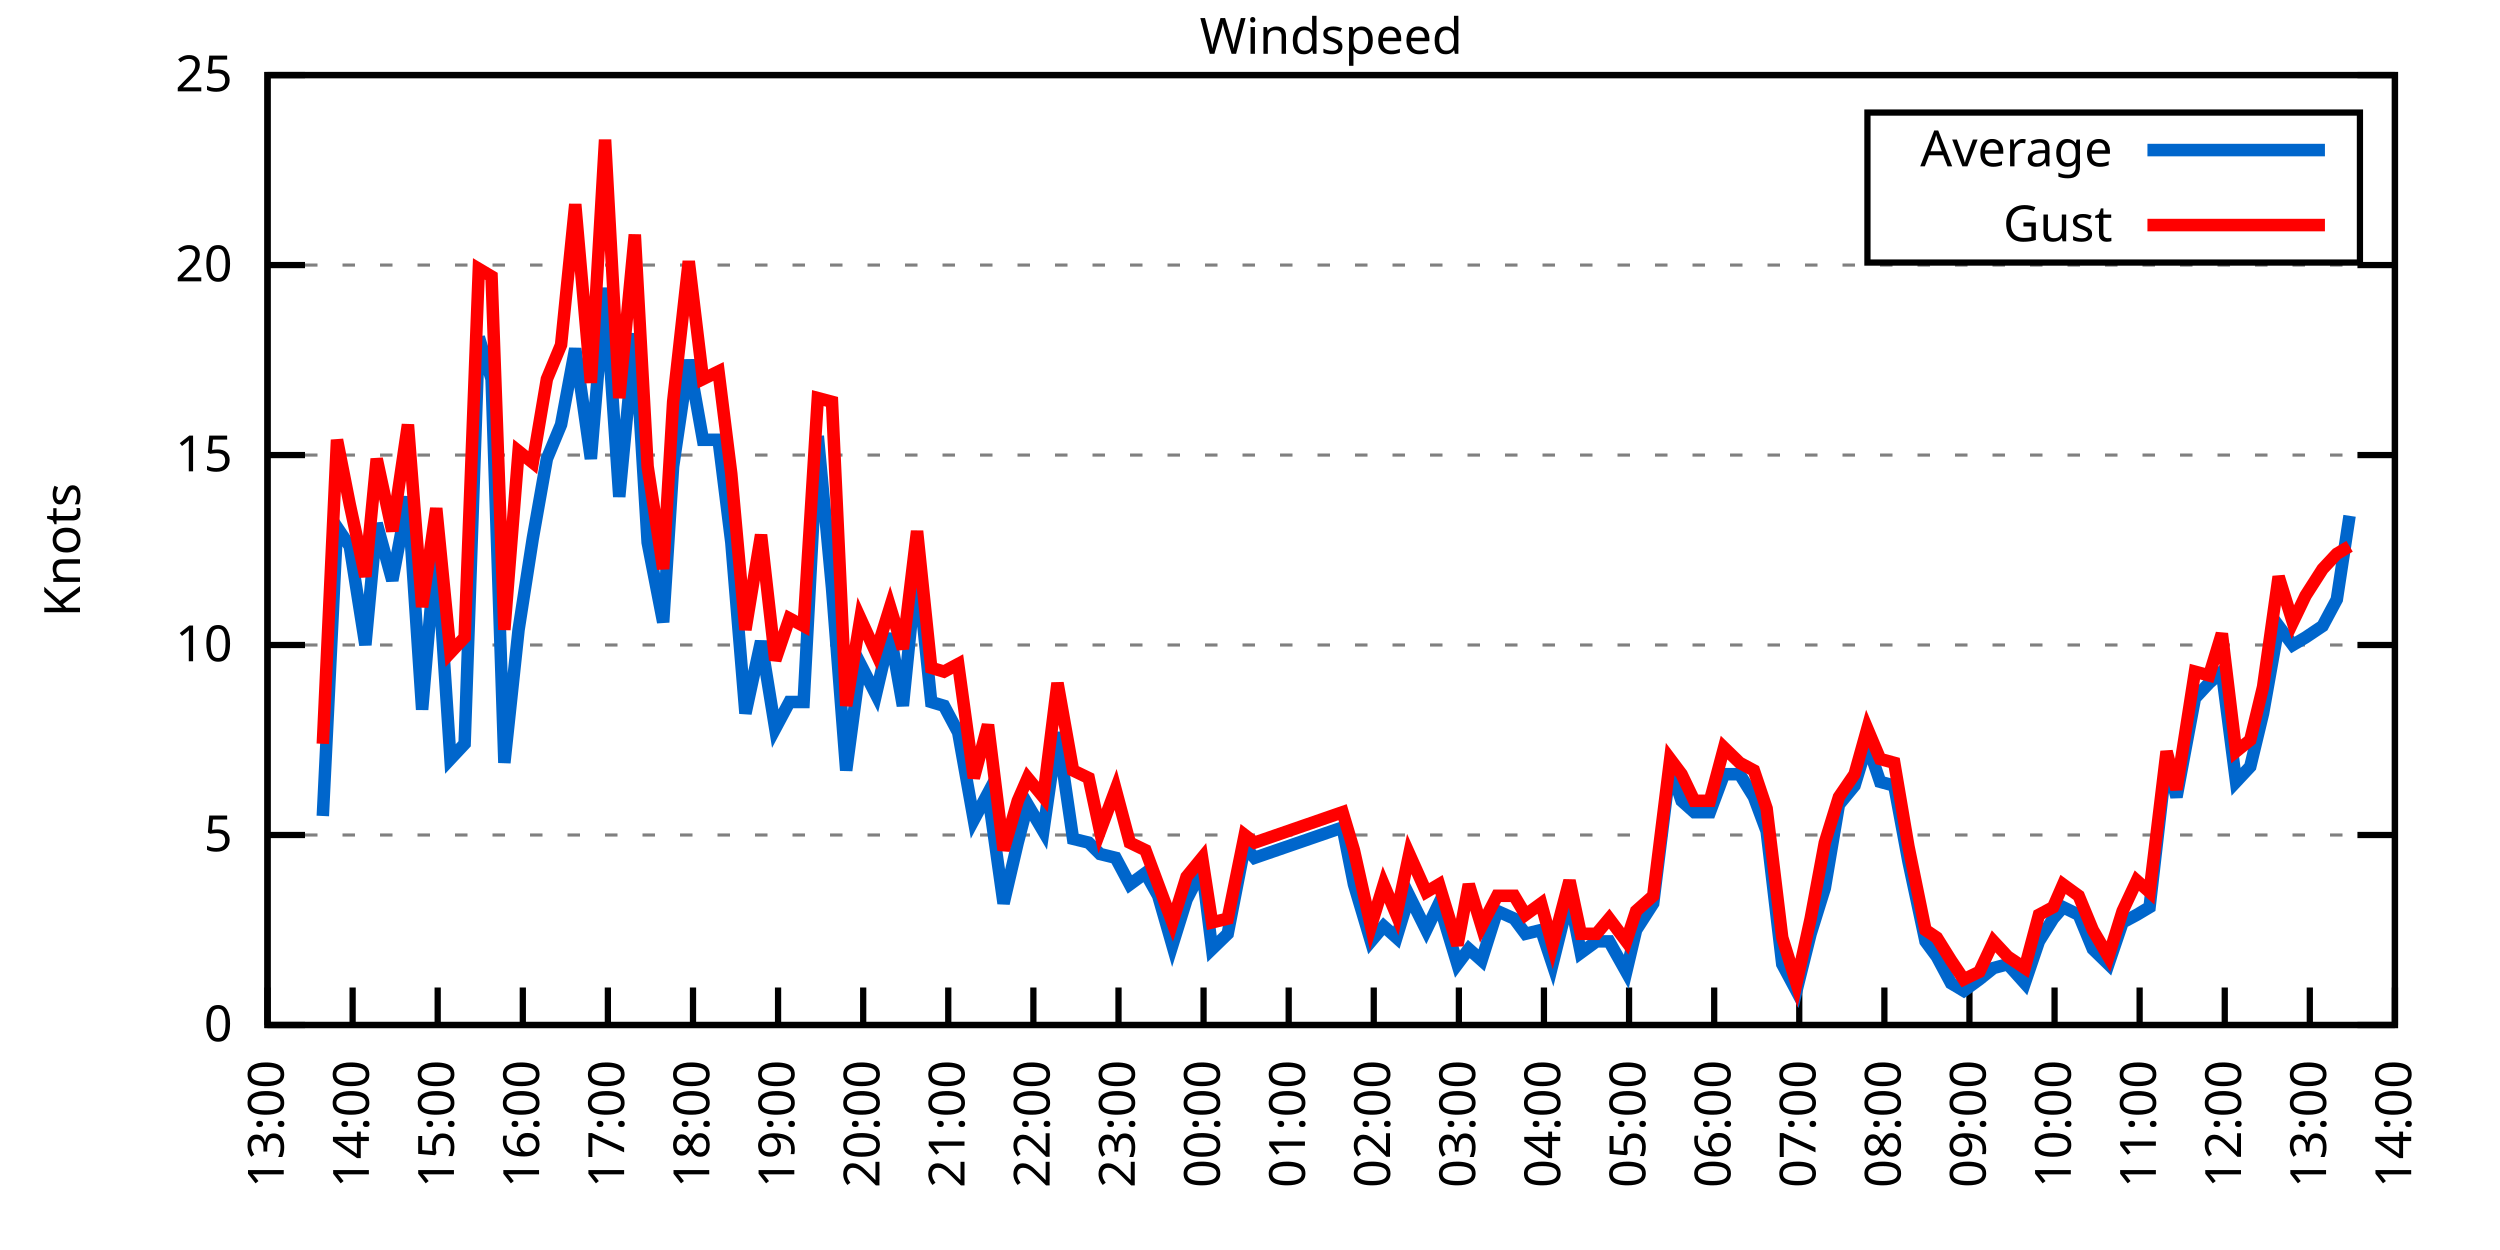
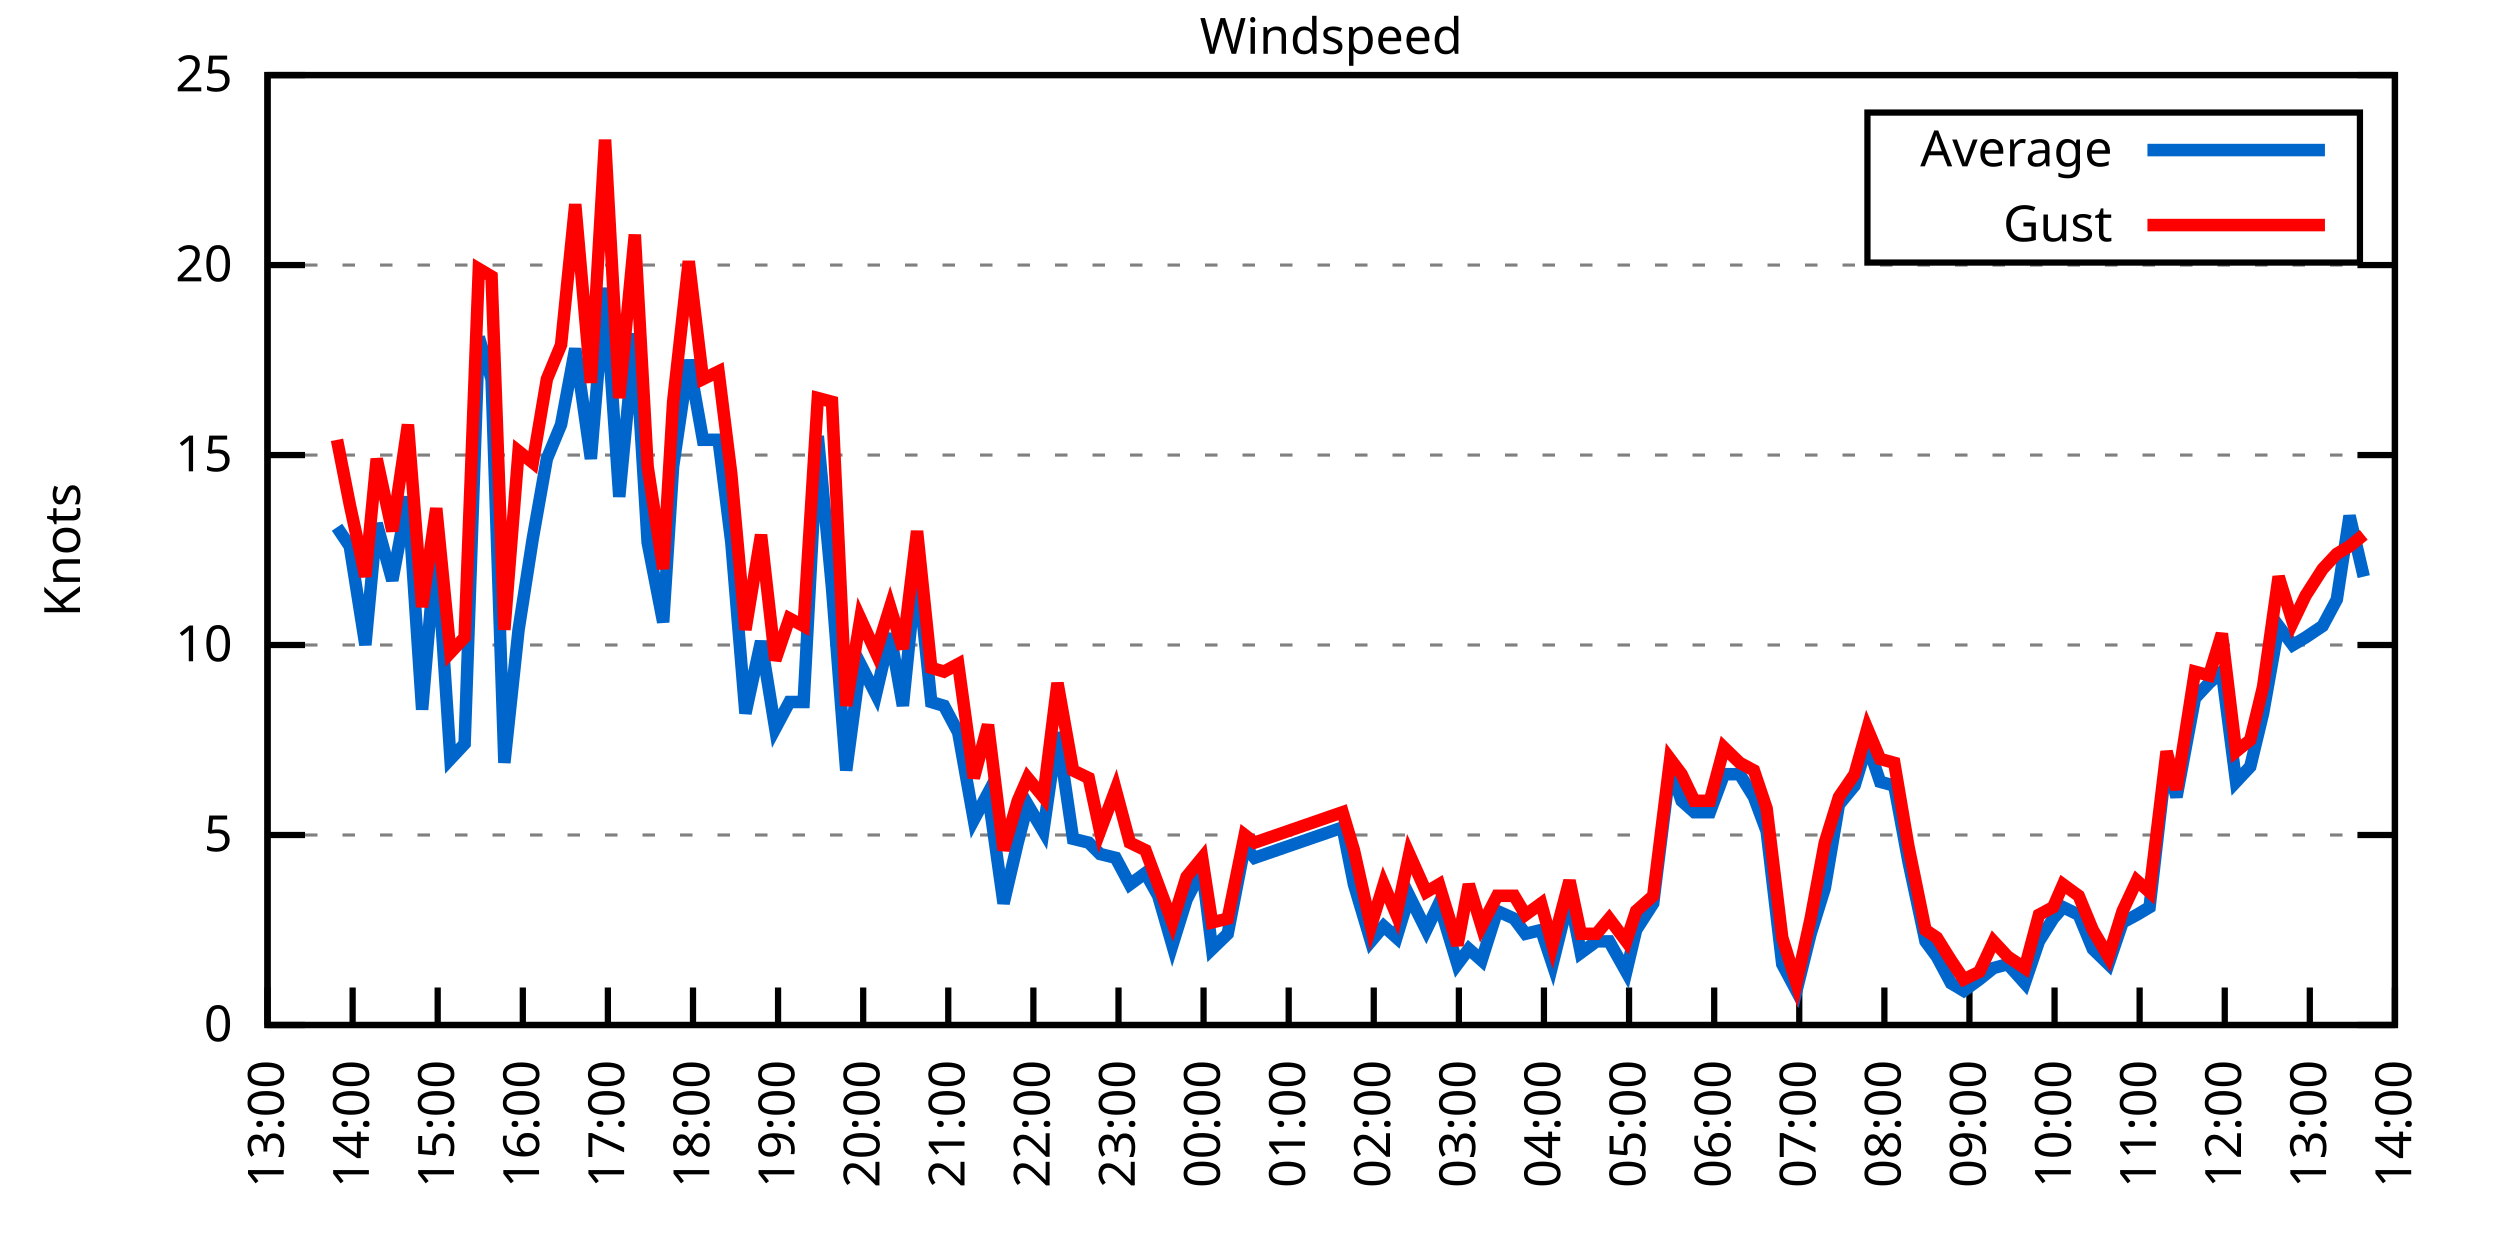
<svg xmlns="http://www.w3.org/2000/svg" xmlns:xlink="http://www.w3.org/1999/xlink" width="400" height="200" viewBox="0 0 400 200">
  <g id="gnuplot_canvas">
    <rect x="0" y="0" width="400" height="200" fill="none" />
    <defs>
      <circle id="gpDot" r="0.5" stroke-width="0.5" stroke="currentColor" />
      <path id="gpPt0" stroke-width="0.333" stroke="currentColor" d="M-1,0 h2 M0,-1 v2" />
      <path id="gpPt1" stroke-width="0.333" stroke="currentColor" d="M-1,-1 L1,1 M1,-1 L-1,1" />
      <path id="gpPt2" stroke-width="0.333" stroke="currentColor" d="M-1,0 L1,0 M0,-1 L0,1 M-1,-1 L1,1 M-1,1 L1,-1" />
      <rect id="gpPt3" stroke-width="0.333" stroke="currentColor" x="-1" y="-1" width="2" height="2" />
      <rect id="gpPt4" stroke-width="0.333" stroke="currentColor" fill="currentColor" x="-1" y="-1" width="2" height="2" />
      <circle id="gpPt5" stroke-width="0.333" stroke="currentColor" cx="0" cy="0" r="1" />
      <use xlink:href="#gpPt5" id="gpPt6" fill="currentColor" stroke="none" />
      <path id="gpPt7" stroke-width="0.333" stroke="currentColor" d="M0,-1.33 L-1.33,0.67 L1.33,0.67 z" />
      <use xlink:href="#gpPt7" id="gpPt8" fill="currentColor" stroke="none" />
      <use xlink:href="#gpPt7" id="gpPt9" stroke="currentColor" transform="rotate(180)" />
      <use xlink:href="#gpPt9" id="gpPt10" fill="currentColor" stroke="none" />
      <use xlink:href="#gpPt3" id="gpPt11" stroke="currentColor" transform="rotate(45)" />
      <use xlink:href="#gpPt11" id="gpPt12" fill="currentColor" stroke="none" />
      <path id="gpPt13" stroke-width="0.333" stroke="currentColor" d="M0,1.330 L1.265,0.411 L0.782,-1.067 L-0.782,-1.076 L-1.265,0.411 z" />
      <use xlink:href="#gpPt13" id="gpPt14" fill="currentColor" stroke="none" />
      <filter id="textbox" filterUnits="objectBoundingBox" x="0" y="0" height="1" width="1">
        <feFlood flood-color="white" flood-opacity="1" result="bgnd" />
        <feComposite in="SourceGraphic" in2="bgnd" operator="atop" />
      </filter>
      <filter id="greybox" filterUnits="objectBoundingBox" x="0" y="0" height="1" width="1">
        <feFlood flood-color="lightgrey" flood-opacity="1" result="grey" />
        <feComposite in="SourceGraphic" in2="grey" operator="atop" />
      </filter>
    </defs>
    <g fill="none" color="white" stroke="currentColor" stroke-width="1.00" stroke-linecap="butt" stroke-linejoin="miter">
</g>
    <g fill="none" color="black" stroke="currentColor" stroke-width="1.00" stroke-linecap="butt" stroke-linejoin="miter">
      <g stroke="none" shape-rendering="crispEdges">
        <polygon fill="rgb(255, 255, 255)" points="42.80,164.00 383.18,164.00 383.18,12.02 42.80,12.02 " />
      </g>
    </g>
    <g fill="none" color="black" stroke="currentColor" stroke-width="1.00" stroke-linecap="butt" stroke-linejoin="miter">
</g>
    <g fill="none" color="black" stroke="black" stroke-width="0.50" stroke-linecap="butt" stroke-linejoin="miter">
</g>
    <g fill="none" color="gray" stroke="currentColor" stroke-width="0.50" stroke-linecap="butt" stroke-linejoin="miter">
      <path stroke="gray" stroke-dasharray="2,4" class="gridline" d="M42.80,164.00 L383.19,164.00  " />
    </g>
    <g fill="none" color="gray" stroke="gray" stroke-width="1.00" stroke-linecap="butt" stroke-linejoin="miter">
</g>
    <g fill="none" color="black" stroke="currentColor" stroke-width="1.00" stroke-linecap="butt" stroke-linejoin="miter">
      <path stroke="black" d="M42.80,164.00 L48.80,164.00 M383.19,164.00 L377.19,164.00  " />
      <g transform="translate(37.20,166.60)" stroke="none" fill="black" font-family="Sans" font-size="8.00" text-anchor="end">
        <text>
          <tspan font-family="Sans"> 0</tspan>
        </text>
      </g>
    </g>
    <g fill="none" color="black" stroke="currentColor" stroke-width="1.00" stroke-linecap="butt" stroke-linejoin="miter">
</g>
    <g fill="none" color="black" stroke="black" stroke-width="0.50" stroke-linecap="butt" stroke-linejoin="miter">
</g>
    <g fill="none" color="gray" stroke="currentColor" stroke-width="0.50" stroke-linecap="butt" stroke-linejoin="miter">
      <path stroke="gray" stroke-dasharray="2,4" class="gridline" d="M42.80,133.60 L383.19,133.60  " />
    </g>
    <g fill="none" color="gray" stroke="gray" stroke-width="1.00" stroke-linecap="butt" stroke-linejoin="miter">
</g>
    <g fill="none" color="black" stroke="currentColor" stroke-width="1.00" stroke-linecap="butt" stroke-linejoin="miter">
      <path stroke="black" d="M42.80,133.60 L48.80,133.60 M383.19,133.60 L377.19,133.60  " />
      <g transform="translate(37.20,136.20)" stroke="none" fill="black" font-family="Sans" font-size="8.00" text-anchor="end">
        <text>
          <tspan font-family="Sans"> 5</tspan>
        </text>
      </g>
    </g>
    <g fill="none" color="black" stroke="currentColor" stroke-width="1.00" stroke-linecap="butt" stroke-linejoin="miter">
</g>
    <g fill="none" color="black" stroke="black" stroke-width="0.50" stroke-linecap="butt" stroke-linejoin="miter">
</g>
    <g fill="none" color="gray" stroke="currentColor" stroke-width="0.50" stroke-linecap="butt" stroke-linejoin="miter">
      <path stroke="gray" stroke-dasharray="2,4" class="gridline" d="M42.80,103.20 L383.19,103.20  " />
    </g>
    <g fill="none" color="gray" stroke="gray" stroke-width="1.00" stroke-linecap="butt" stroke-linejoin="miter">
</g>
    <g fill="none" color="black" stroke="currentColor" stroke-width="1.00" stroke-linecap="butt" stroke-linejoin="miter">
      <path stroke="black" d="M42.80,103.20 L48.80,103.20 M383.19,103.20 L377.19,103.20  " />
      <g transform="translate(37.20,105.80)" stroke="none" fill="black" font-family="Sans" font-size="8.00" text-anchor="end">
        <text>
          <tspan font-family="Sans"> 10</tspan>
        </text>
      </g>
    </g>
    <g fill="none" color="black" stroke="currentColor" stroke-width="1.00" stroke-linecap="butt" stroke-linejoin="miter">
</g>
    <g fill="none" color="black" stroke="black" stroke-width="0.50" stroke-linecap="butt" stroke-linejoin="miter">
</g>
    <g fill="none" color="gray" stroke="currentColor" stroke-width="0.50" stroke-linecap="butt" stroke-linejoin="miter">
      <path stroke="gray" stroke-dasharray="2,4" class="gridline" d="M42.80,72.81 L383.19,72.81  " />
    </g>
    <g fill="none" color="gray" stroke="gray" stroke-width="1.00" stroke-linecap="butt" stroke-linejoin="miter">
</g>
    <g fill="none" color="black" stroke="currentColor" stroke-width="1.00" stroke-linecap="butt" stroke-linejoin="miter">
      <path stroke="black" d="M42.80,72.81 L48.80,72.81 M383.19,72.81 L377.19,72.81  " />
      <g transform="translate(37.20,75.41)" stroke="none" fill="black" font-family="Sans" font-size="8.00" text-anchor="end">
        <text>
          <tspan font-family="Sans"> 15</tspan>
        </text>
      </g>
    </g>
    <g fill="none" color="black" stroke="currentColor" stroke-width="1.00" stroke-linecap="butt" stroke-linejoin="miter">
</g>
    <g fill="none" color="black" stroke="black" stroke-width="0.50" stroke-linecap="butt" stroke-linejoin="miter">
</g>
    <g fill="none" color="gray" stroke="currentColor" stroke-width="0.50" stroke-linecap="butt" stroke-linejoin="miter">
      <path stroke="gray" stroke-dasharray="2,4" class="gridline" d="M42.80,42.41 L383.19,42.41  " />
    </g>
    <g fill="none" color="gray" stroke="gray" stroke-width="1.00" stroke-linecap="butt" stroke-linejoin="miter">
</g>
    <g fill="none" color="black" stroke="currentColor" stroke-width="1.00" stroke-linecap="butt" stroke-linejoin="miter">
      <path stroke="black" d="M42.80,42.41 L48.80,42.41 M383.19,42.41 L377.19,42.41  " />
      <g transform="translate(37.20,45.01)" stroke="none" fill="black" font-family="Sans" font-size="8.00" text-anchor="end">
        <text>
          <tspan font-family="Sans"> 20</tspan>
        </text>
      </g>
    </g>
    <g fill="none" color="black" stroke="currentColor" stroke-width="1.00" stroke-linecap="butt" stroke-linejoin="miter">
</g>
    <g fill="none" color="black" stroke="black" stroke-width="0.50" stroke-linecap="butt" stroke-linejoin="miter">
</g>
    <g fill="none" color="gray" stroke="currentColor" stroke-width="0.50" stroke-linecap="butt" stroke-linejoin="miter">
      <path stroke="gray" stroke-dasharray="2,4" class="gridline" d="M42.80,12.01 L383.19,12.01  " />
    </g>
    <g fill="none" color="gray" stroke="gray" stroke-width="1.00" stroke-linecap="butt" stroke-linejoin="miter">
</g>
    <g fill="none" color="black" stroke="currentColor" stroke-width="1.00" stroke-linecap="butt" stroke-linejoin="miter">
      <path stroke="black" d="M42.80,12.01 L48.80,12.01 M383.19,12.01 L377.19,12.01  " />
      <g transform="translate(37.20,14.61)" stroke="none" fill="black" font-family="Sans" font-size="8.00" text-anchor="end">
        <text>
          <tspan font-family="Sans"> 25</tspan>
        </text>
      </g>
    </g>
    <g fill="none" color="black" stroke="currentColor" stroke-width="1.00" stroke-linecap="butt" stroke-linejoin="miter">
      <path stroke="black" d="M42.80,164.00 L42.80,158.00  " />
      <g transform="translate(45.40,169.60) rotate(270.00)" stroke="none" fill="black" font-family="Sans" font-size="8.00" text-anchor="end">
        <text>
          <tspan font-family="Sans">13:00</tspan>
        </text>
      </g>
    </g>
    <g fill="none" color="black" stroke="currentColor" stroke-width="1.00" stroke-linecap="butt" stroke-linejoin="miter">
      <path stroke="black" d="M56.42,164.00 L56.42,158.00  " />
      <g transform="translate(59.02,169.60) rotate(270.00)" stroke="none" fill="black" font-family="Sans" font-size="8.00" text-anchor="end">
        <text>
          <tspan font-family="Sans">14:00</tspan>
        </text>
      </g>
    </g>
    <g fill="none" color="black" stroke="currentColor" stroke-width="1.00" stroke-linecap="butt" stroke-linejoin="miter">
      <path stroke="black" d="M70.03,164.00 L70.03,158.00  " />
      <g transform="translate(72.63,169.60) rotate(270.00)" stroke="none" fill="black" font-family="Sans" font-size="8.00" text-anchor="end">
        <text>
          <tspan font-family="Sans">15:00</tspan>
        </text>
      </g>
    </g>
    <g fill="none" color="black" stroke="currentColor" stroke-width="1.00" stroke-linecap="butt" stroke-linejoin="miter">
      <path stroke="black" d="M83.65,164.00 L83.65,158.00  " />
      <g transform="translate(86.25,169.60) rotate(270.00)" stroke="none" fill="black" font-family="Sans" font-size="8.00" text-anchor="end">
        <text>
          <tspan font-family="Sans">16:00</tspan>
        </text>
      </g>
    </g>
    <g fill="none" color="black" stroke="currentColor" stroke-width="1.00" stroke-linecap="butt" stroke-linejoin="miter">
      <path stroke="black" d="M97.26,164.00 L97.26,158.00  " />
      <g transform="translate(99.86,169.60) rotate(270.00)" stroke="none" fill="black" font-family="Sans" font-size="8.00" text-anchor="end">
        <text>
          <tspan font-family="Sans">17:00</tspan>
        </text>
      </g>
    </g>
    <g fill="none" color="black" stroke="currentColor" stroke-width="1.00" stroke-linecap="butt" stroke-linejoin="miter">
      <path stroke="black" d="M110.88,164.00 L110.88,158.00  " />
      <g transform="translate(113.48,169.60) rotate(270.00)" stroke="none" fill="black" font-family="Sans" font-size="8.00" text-anchor="end">
        <text>
          <tspan font-family="Sans">18:00</tspan>
        </text>
      </g>
    </g>
    <g fill="none" color="black" stroke="currentColor" stroke-width="1.00" stroke-linecap="butt" stroke-linejoin="miter">
      <path stroke="black" d="M124.49,164.00 L124.49,158.00  " />
      <g transform="translate(127.09,169.60) rotate(270.00)" stroke="none" fill="black" font-family="Sans" font-size="8.00" text-anchor="end">
        <text>
          <tspan font-family="Sans">19:00</tspan>
        </text>
      </g>
    </g>
    <g fill="none" color="black" stroke="currentColor" stroke-width="1.00" stroke-linecap="butt" stroke-linejoin="miter">
      <path stroke="black" d="M138.11,164.00 L138.11,158.00  " />
      <g transform="translate(140.71,169.60) rotate(270.00)" stroke="none" fill="black" font-family="Sans" font-size="8.00" text-anchor="end">
        <text>
          <tspan font-family="Sans">20:00</tspan>
        </text>
      </g>
    </g>
    <g fill="none" color="black" stroke="currentColor" stroke-width="1.00" stroke-linecap="butt" stroke-linejoin="miter">
      <path stroke="black" d="M151.72,164.00 L151.72,158.00  " />
      <g transform="translate(154.32,169.60) rotate(270.00)" stroke="none" fill="black" font-family="Sans" font-size="8.00" text-anchor="end">
        <text>
          <tspan font-family="Sans">21:00</tspan>
        </text>
      </g>
    </g>
    <g fill="none" color="black" stroke="currentColor" stroke-width="1.00" stroke-linecap="butt" stroke-linejoin="miter">
      <path stroke="black" d="M165.34,164.00 L165.34,158.00  " />
      <g transform="translate(167.94,169.60) rotate(270.00)" stroke="none" fill="black" font-family="Sans" font-size="8.00" text-anchor="end">
        <text>
          <tspan font-family="Sans">22:00</tspan>
        </text>
      </g>
    </g>
    <g fill="none" color="black" stroke="currentColor" stroke-width="1.00" stroke-linecap="butt" stroke-linejoin="miter">
      <path stroke="black" d="M178.96,164.00 L178.96,158.00  " />
      <g transform="translate(181.56,169.60) rotate(270.00)" stroke="none" fill="black" font-family="Sans" font-size="8.00" text-anchor="end">
        <text>
          <tspan font-family="Sans">23:00</tspan>
        </text>
      </g>
    </g>
    <g fill="none" color="black" stroke="currentColor" stroke-width="1.00" stroke-linecap="butt" stroke-linejoin="miter">
      <path stroke="black" d="M192.57,164.00 L192.57,158.00  " />
      <g transform="translate(195.17,169.60) rotate(270.00)" stroke="none" fill="black" font-family="Sans" font-size="8.00" text-anchor="end">
        <text>
          <tspan font-family="Sans">00:00</tspan>
        </text>
      </g>
    </g>
    <g fill="none" color="black" stroke="currentColor" stroke-width="1.00" stroke-linecap="butt" stroke-linejoin="miter">
      <path stroke="black" d="M206.19,164.00 L206.19,158.00  " />
      <g transform="translate(208.79,169.60) rotate(270.00)" stroke="none" fill="black" font-family="Sans" font-size="8.00" text-anchor="end">
        <text>
          <tspan font-family="Sans">01:00</tspan>
        </text>
      </g>
    </g>
    <g fill="none" color="black" stroke="currentColor" stroke-width="1.00" stroke-linecap="butt" stroke-linejoin="miter">
      <path stroke="black" d="M219.80,164.00 L219.80,158.00  " />
      <g transform="translate(222.40,169.60) rotate(270.00)" stroke="none" fill="black" font-family="Sans" font-size="8.00" text-anchor="end">
        <text>
          <tspan font-family="Sans">02:00</tspan>
        </text>
      </g>
    </g>
    <g fill="none" color="black" stroke="currentColor" stroke-width="1.00" stroke-linecap="butt" stroke-linejoin="miter">
      <path stroke="black" d="M233.42,164.00 L233.42,158.00  " />
      <g transform="translate(236.02,169.60) rotate(270.00)" stroke="none" fill="black" font-family="Sans" font-size="8.00" text-anchor="end">
        <text>
          <tspan font-family="Sans">03:00</tspan>
        </text>
      </g>
    </g>
    <g fill="none" color="black" stroke="currentColor" stroke-width="1.00" stroke-linecap="butt" stroke-linejoin="miter">
      <path stroke="black" d="M247.03,164.00 L247.03,158.00  " />
      <g transform="translate(249.63,169.60) rotate(270.00)" stroke="none" fill="black" font-family="Sans" font-size="8.00" text-anchor="end">
        <text>
          <tspan font-family="Sans">04:00</tspan>
        </text>
      </g>
    </g>
    <g fill="none" color="black" stroke="currentColor" stroke-width="1.00" stroke-linecap="butt" stroke-linejoin="miter">
      <path stroke="black" d="M260.65,164.00 L260.65,158.00  " />
      <g transform="translate(263.25,169.60) rotate(270.00)" stroke="none" fill="black" font-family="Sans" font-size="8.00" text-anchor="end">
        <text>
          <tspan font-family="Sans">05:00</tspan>
        </text>
      </g>
    </g>
    <g fill="none" color="black" stroke="currentColor" stroke-width="1.00" stroke-linecap="butt" stroke-linejoin="miter">
      <path stroke="black" d="M274.27,164.00 L274.27,158.00  " />
      <g transform="translate(276.87,169.60) rotate(270.00)" stroke="none" fill="black" font-family="Sans" font-size="8.00" text-anchor="end">
        <text>
          <tspan font-family="Sans">06:00</tspan>
        </text>
      </g>
    </g>
    <g fill="none" color="black" stroke="currentColor" stroke-width="1.00" stroke-linecap="butt" stroke-linejoin="miter">
      <path stroke="black" d="M287.88,164.00 L287.88,158.00  " />
      <g transform="translate(290.48,169.60) rotate(270.00)" stroke="none" fill="black" font-family="Sans" font-size="8.00" text-anchor="end">
        <text>
          <tspan font-family="Sans">07:00</tspan>
        </text>
      </g>
    </g>
    <g fill="none" color="black" stroke="currentColor" stroke-width="1.00" stroke-linecap="butt" stroke-linejoin="miter">
      <path stroke="black" d="M301.50,164.00 L301.50,158.00  " />
      <g transform="translate(304.10,169.60) rotate(270.00)" stroke="none" fill="black" font-family="Sans" font-size="8.00" text-anchor="end">
        <text>
          <tspan font-family="Sans">08:00</tspan>
        </text>
      </g>
    </g>
    <g fill="none" color="black" stroke="currentColor" stroke-width="1.00" stroke-linecap="butt" stroke-linejoin="miter">
      <path stroke="black" d="M315.11,164.00 L315.11,158.00  " />
      <g transform="translate(317.71,169.60) rotate(270.00)" stroke="none" fill="black" font-family="Sans" font-size="8.00" text-anchor="end">
        <text>
          <tspan font-family="Sans">09:00</tspan>
        </text>
      </g>
    </g>
    <g fill="none" color="black" stroke="currentColor" stroke-width="1.00" stroke-linecap="butt" stroke-linejoin="miter">
      <path stroke="black" d="M328.73,164.00 L328.73,158.00  " />
      <g transform="translate(331.33,169.60) rotate(270.00)" stroke="none" fill="black" font-family="Sans" font-size="8.00" text-anchor="end">
        <text>
          <tspan font-family="Sans">10:00</tspan>
        </text>
      </g>
    </g>
    <g fill="none" color="black" stroke="currentColor" stroke-width="1.00" stroke-linecap="butt" stroke-linejoin="miter">
      <path stroke="black" d="M342.34,164.00 L342.34,158.00  " />
      <g transform="translate(344.94,169.60) rotate(270.00)" stroke="none" fill="black" font-family="Sans" font-size="8.00" text-anchor="end">
        <text>
          <tspan font-family="Sans">11:00</tspan>
        </text>
      </g>
    </g>
    <g fill="none" color="black" stroke="currentColor" stroke-width="1.00" stroke-linecap="butt" stroke-linejoin="miter">
      <path stroke="black" d="M355.96,164.00 L355.96,158.00  " />
      <g transform="translate(358.56,169.60) rotate(270.00)" stroke="none" fill="black" font-family="Sans" font-size="8.00" text-anchor="end">
        <text>
          <tspan font-family="Sans">12:00</tspan>
        </text>
      </g>
    </g>
    <g fill="none" color="black" stroke="currentColor" stroke-width="1.00" stroke-linecap="butt" stroke-linejoin="miter">
      <path stroke="black" d="M369.57,164.00 L369.57,158.00  " />
      <g transform="translate(372.17,169.60) rotate(270.00)" stroke="none" fill="black" font-family="Sans" font-size="8.00" text-anchor="end">
        <text>
          <tspan font-family="Sans">13:00</tspan>
        </text>
      </g>
    </g>
    <g fill="none" color="black" stroke="currentColor" stroke-width="1.00" stroke-linecap="butt" stroke-linejoin="miter">
      <path stroke="black" d="M383.19,164.00 L383.19,158.00  " />
      <g transform="translate(385.79,169.60) rotate(270.00)" stroke="none" fill="black" font-family="Sans" font-size="8.00" text-anchor="end">
        <text>
          <tspan font-family="Sans">14:00</tspan>
        </text>
      </g>
    </g>
    <g fill="none" color="black" stroke="currentColor" stroke-width="1.00" stroke-linecap="butt" stroke-linejoin="miter">
</g>
    <g fill="none" color="black" stroke="currentColor" stroke-width="1.00" stroke-linecap="butt" stroke-linejoin="miter">
      <path stroke="black" d="M42.80,12.01 L42.80,164.00 L383.19,164.00 L383.19,12.01 L42.80,12.01 Z  " />
    </g>
    <g fill="none" color="black" stroke="currentColor" stroke-width="1.00" stroke-linecap="butt" stroke-linejoin="miter">
</g>
    <g fill="none" color="black" stroke="currentColor" stroke-width="1.00" stroke-linecap="butt" stroke-linejoin="miter">
      <path stroke="black" d="M298.79,42.01 L298.79,18.01 L377.59,18.01 L377.59,42.01 L298.79,42.01 Z  " />
    </g>
    <g id="Windspeed_plot_1">
      <g fill="none" color="white" stroke="black" stroke-width="2.00" stroke-linecap="butt" stroke-linejoin="miter">
</g>
      <g fill="none" color="black" stroke="currentColor" stroke-width="2.00" stroke-linecap="butt" stroke-linejoin="miter">
        <g transform="translate(337.99,26.61)" stroke="none" fill="black" font-family="Sans" font-size="8.00" text-anchor="end">
          <text>
            <tspan font-family="Sans">Average</tspan>
          </text>
        </g>
      </g>
      <g fill="none" color="black" stroke="currentColor" stroke-width="2.00" stroke-linecap="butt" stroke-linejoin="miter">
-         <path stroke="rgb(  0, 102, 204)" d="M343.59,24.01 L371.99,24.01 M51.65,130.56 L53.92,84.36 L55.96,87.40 L58.46,103.20 L60.27,83.75 L62.77,92.87   L65.27,79.49 L67.54,113.54 L69.80,86.79 L72.07,121.44 L74.34,119.01 L76.61,53.96 L78.65,60.65 L80.70,122.05   L82.97,100.77 L85.24,86.18 L87.50,73.41 L89.77,67.94 L92.04,55.78 L94.54,73.41 L96.81,46.06 L99.08,79.49   L101.57,53.35 L103.62,86.79 L106.11,99.56 L107.70,74.63 L110.20,57.61 L112.47,70.37 L114.96,70.37 L117.01,86.79   L119.27,114.15 L121.77,102.60 L124.04,116.58 L126.31,112.32 L128.58,112.32 L130.85,69.77 L133.12,94.08 L135.39,123.27   L137.66,106.24 L140.15,111.11 L142.42,101.38 L144.46,112.93 L146.73,90.44 L149.00,112.32 L151.04,112.93 L153.31,117.19   L155.81,131.17 L158.08,126.91 L160.57,144.55 L162.84,134.82 L164.43,128.74 L166.93,132.99 L169.20,117.19 L171.69,134.21   L174.19,134.82 L176.01,136.64 L178.50,137.25 L180.77,141.51 L183.27,139.68 L185.31,143.33 L187.58,151.23 L189.85,143.94   L192.34,139.07 L193.93,151.84 L196.43,149.41 L199.15,135.43 L200.74,137.25 L214.81,132.39 L216.63,141.51 L219.35,150.62   L221.39,148.19 L223.43,150.02 L225.48,143.33 L228.20,148.80 L230.24,144.55 L233.19,154.27 L235.01,151.84 L237.05,153.66   L239.55,145.76 L242.27,146.98 L244.08,149.41 L246.58,148.80 L248.40,154.27 L251.12,143.33 L252.93,152.45 L255.43,150.62   L257.47,150.62 L260.20,155.49 L261.78,148.80 L264.51,144.55 L267.23,122.66 L269.05,128.13 L271.09,129.95 L273.58,129.95   L275.85,123.87 L278.35,123.87 L280.62,127.52 L282.66,132.99 L285.16,154.27 L287.43,158.53 L289.70,149.41 L291.97,142.11   L294.23,128.74 L296.73,125.70 L298.77,119.01 L300.82,125.09 L303.08,125.70 L305.35,137.86 L308.08,150.62 L309.89,153.06   L312.16,157.31 L314.20,158.53 L316.70,156.70 L318.97,154.88 L321.24,154.27 L323.96,157.31 L326.23,150.62 L328.50,146.98   L330.09,145.15 L332.59,146.37 L334.85,151.84 L337.35,154.27 L339.62,147.59 L341.89,146.37 L343.93,145.15 L346.65,121.44   L348.24,127.52 L351.19,111.72 L353.46,109.28 L355.50,107.46 L357.77,125.09 L360.04,122.66 L362.09,114.15 L364.58,100.16   L366.85,103.20 L368.89,101.99 L371.62,100.16 L373.89,95.91 L375.93,82.53  " />
+         <path stroke="rgb(  0, 102, 204)" d="M343.59,24.01 L371.99,24.01 M53.92,84.36 L55.96,87.40 L58.46,103.20 L60.27,83.75 L62.77,92.87 L65.27,79.49   L67.54,113.54 L69.80,86.79 L72.07,121.44 L74.34,119.01 L76.61,53.96 L78.65,60.65 L80.70,122.05 L82.97,100.77   L85.24,86.18 L87.50,73.41 L89.77,67.94 L92.04,55.78 L94.54,73.41 L96.81,46.06 L99.08,79.49 L101.57,53.35   L103.62,86.79 L106.11,99.56 L107.70,74.63 L110.20,57.61 L112.47,70.37 L114.96,70.37 L117.01,86.79 L119.27,114.15   L121.77,102.60 L124.04,116.58 L126.31,112.32 L128.58,112.32 L130.85,69.77 L133.12,94.08 L135.39,123.27 L137.66,106.24   L140.15,111.11 L142.42,101.38 L144.46,112.93 L146.73,90.44 L149.00,112.32 L151.04,112.93 L153.31,117.19 L155.81,131.17   L158.08,126.91 L160.57,144.55 L162.84,134.82 L164.43,128.74 L166.93,132.99 L169.20,117.19 L171.69,134.21 L174.19,134.82   L176.01,136.64 L178.50,137.25 L180.77,141.51 L183.27,139.68 L185.31,143.33 L187.58,151.23 L189.85,143.94 L192.34,139.07   L193.93,151.84 L196.43,149.41 L199.15,135.43 L200.74,137.25 L214.81,132.39 L216.63,141.51 L219.35,150.62 L221.39,148.19   L223.43,150.02 L225.48,143.33 L228.20,148.80 L230.24,144.55 L233.19,154.27 L235.01,151.84 L237.05,153.66 L239.55,145.76   L242.27,146.98 L244.08,149.41 L246.58,148.80 L248.40,154.27 L251.12,143.33 L252.93,152.45 L255.43,150.62 L257.47,150.62   L260.20,155.49 L261.78,148.80 L264.51,144.55 L267.23,122.66 L269.05,128.13 L271.09,129.95 L273.58,129.95 L275.85,123.87   L278.35,123.87 L280.62,127.52 L282.66,132.99 L285.16,154.27 L287.43,158.53 L289.70,149.41 L291.97,142.11 L294.23,128.74   L296.73,125.70 L298.77,119.01 L300.82,125.09 L303.08,125.70 L305.35,137.86 L308.08,150.62 L309.89,153.06 L312.16,157.31   L314.20,158.53 L316.70,156.70 L318.97,154.88 L321.24,154.27 L323.96,157.31 L326.23,150.62 L328.50,146.98 L330.09,145.15   L332.59,146.37 L334.85,151.84 L337.35,154.27 L339.62,147.59 L341.89,146.37 L343.93,145.15 L346.65,121.44 L348.24,127.52   L351.19,111.72 L353.46,109.28 L355.50,107.46 L357.77,125.09 L360.04,122.66 L362.09,114.15 L364.58,100.16 L366.85,103.20   L368.89,101.99 L371.62,100.16 L373.89,95.91 L375.93,82.53 L378.20,92.26  " />
      </g>
    </g>
    <g id="Windspeed_plot_2">
      <g fill="none" color="black" stroke="currentColor" stroke-width="2.00" stroke-linecap="butt" stroke-linejoin="miter">
        <g transform="translate(337.99,38.61)" stroke="none" fill="black" font-family="Sans" font-size="8.00" text-anchor="end">
          <text>
            <tspan font-family="Sans">Gust</tspan>
          </text>
        </g>
      </g>
      <g fill="none" color="black" stroke="currentColor" stroke-width="2.00" stroke-linecap="butt" stroke-linejoin="miter">
-         <path stroke="rgb(255,   0,   0)" d="M343.59,36.01 L371.99,36.01 M51.65,119.01 L53.92,70.37 L55.96,80.71 L58.46,92.26 L60.27,73.41 L62.77,84.97   L65.27,67.94 L67.54,97.12 L69.80,81.32 L72.07,104.42 L74.34,101.99 L76.61,43.02 L78.65,44.23 L80.70,100.77   L82.97,72.20 L85.24,74.02 L87.50,60.65 L89.77,55.18 L92.04,32.68 L94.54,61.25 L96.81,22.35 L99.08,63.69   L101.57,37.54 L103.62,74.63 L106.11,91.04 L107.70,64.29 L110.20,41.80 L112.47,60.65 L114.96,59.43 L117.01,75.85   L119.27,100.77 L121.77,85.57 L124.04,105.64 L126.31,98.95 L128.58,100.16 L130.85,63.69 L133.12,64.29 L135.39,112.93   L137.66,98.95 L140.15,104.42 L142.42,97.12 L144.46,103.81 L146.73,84.97 L149.00,106.85 L151.04,107.46 L153.31,106.24   L155.81,124.48 L158.08,115.97 L160.57,136.03 L162.84,128.13 L164.43,124.48 L166.93,127.52 L169.20,109.28 L171.69,123.27   L174.19,124.48 L176.01,132.99 L178.50,126.31 L180.77,134.82 L183.27,136.03 L185.31,141.51 L187.58,147.59 L189.85,140.29   L192.34,137.25 L193.93,147.59 L196.43,146.98 L199.15,133.60 L200.74,134.82 L214.81,129.95 L216.63,136.03 L219.35,148.19   L221.39,141.51 L223.43,146.37 L225.48,136.64 L228.20,142.72 L230.24,141.51 L233.19,151.23 L235.01,141.51 L237.05,148.19   L239.55,143.33 L242.27,143.33 L244.08,146.37 L246.58,144.55 L248.40,151.23 L251.12,140.90 L252.93,149.41 L255.43,149.41   L257.47,146.98 L260.20,150.62 L261.78,145.76 L264.51,143.33 L267.23,121.44 L269.05,123.87 L271.09,128.13 L273.58,128.13   L275.85,119.62 L278.35,122.05 L280.62,123.27 L282.66,129.35 L285.16,150.02 L287.43,157.31 L289.70,146.98 L291.97,134.82   L294.23,127.52 L296.73,123.87 L298.77,116.58 L300.82,121.44 L303.08,122.05 L305.35,135.43 L308.08,148.80 L309.89,150.02   L312.16,153.66 L314.20,156.70 L316.70,155.49 L318.97,150.62 L321.24,153.06 L323.96,154.88 L326.23,146.37 L328.50,145.15   L330.09,141.51 L332.59,143.33 L334.85,148.80 L337.35,153.06 L339.62,145.76 L341.89,140.90 L343.93,142.72 L346.65,120.23   L348.24,126.31 L351.19,107.46 L353.46,108.07 L355.50,101.38 L357.77,120.23 L360.04,118.40 L362.09,109.89 L364.58,92.26   L366.85,99.56 L368.89,95.30 L371.62,91.04 L373.89,88.61 L375.93,87.40  " />
+         <path stroke="rgb(255,   0,   0)" d="M343.59,36.01 L371.99,36.01 M53.92,70.37 L55.96,80.71 L58.46,92.26 L60.27,73.41 L62.77,84.97 L65.27,67.94   L67.54,97.12 L69.80,81.32 L72.07,104.42 L74.34,101.99 L76.61,43.02 L78.65,44.23 L80.70,100.77 L82.97,72.20   L85.24,74.02 L87.50,60.65 L89.77,55.18 L92.04,32.68 L94.54,61.25 L96.81,22.35 L99.08,63.69 L101.57,37.54   L103.62,74.63 L106.11,91.04 L107.70,64.29 L110.20,41.80 L112.47,60.65 L114.96,59.43 L117.01,75.85 L119.27,100.77   L121.77,85.57 L124.04,105.64 L126.31,98.95 L128.58,100.16 L130.85,63.69 L133.12,64.29 L135.39,112.93 L137.66,98.95   L140.15,104.42 L142.42,97.12 L144.46,103.81 L146.73,84.97 L149.00,106.85 L151.04,107.46 L153.31,106.24 L155.81,124.48   L158.08,115.97 L160.57,136.03 L162.84,128.13 L164.43,124.48 L166.93,127.52 L169.20,109.28 L171.69,123.27 L174.19,124.48   L176.01,132.99 L178.50,126.31 L180.77,134.82 L183.27,136.03 L185.31,141.51 L187.58,147.59 L189.85,140.29 L192.34,137.25   L193.93,147.59 L196.43,146.98 L199.15,133.60 L200.74,134.82 L214.81,129.95 L216.63,136.03 L219.35,148.19 L221.39,141.51   L223.43,146.37 L225.48,136.64 L228.20,142.72 L230.24,141.51 L233.19,151.23 L235.01,141.51 L237.05,148.19 L239.55,143.33   L242.27,143.33 L244.08,146.37 L246.58,144.55 L248.40,151.23 L251.12,140.90 L252.93,149.41 L255.43,149.41 L257.47,146.98   L260.20,150.62 L261.78,145.76 L264.51,143.33 L267.23,121.44 L269.05,123.87 L271.09,128.13 L273.58,128.13 L275.85,119.62   L278.35,122.05 L280.62,123.27 L282.66,129.35 L285.16,150.02 L287.43,157.31 L289.70,146.98 L291.97,134.82 L294.23,127.52   L296.73,123.87 L298.77,116.58 L300.82,121.44 L303.08,122.05 L305.35,135.43 L308.08,148.80 L309.89,150.02 L312.16,153.66   L314.20,156.70 L316.70,155.49 L318.97,150.62 L321.24,153.06 L323.96,154.88 L326.23,146.37 L328.50,145.15 L330.09,141.51   L332.59,143.33 L334.85,148.80 L337.35,153.06 L339.62,145.76 L341.89,140.90 L343.93,142.72 L346.65,120.23 L348.24,126.31   L351.19,107.46 L353.46,108.07 L355.50,101.38 L357.77,120.23 L360.04,118.40 L362.09,109.89 L364.58,92.26 L366.85,99.56   L368.89,95.30 L371.62,91.04 L373.89,88.61 L375.93,87.40 L378.20,85.57  " />
      </g>
    </g>
    <g fill="none" color="black" stroke="currentColor" stroke-width="2.00" stroke-linecap="butt" stroke-linejoin="miter">
</g>
    <g fill="none" color="black" stroke="black" stroke-width="1.00" stroke-linecap="butt" stroke-linejoin="miter">
</g>
    <g fill="none" color="black" stroke="currentColor" stroke-width="1.00" stroke-linecap="butt" stroke-linejoin="miter">
      <path stroke="black" d="M42.80,12.01 L42.80,164.00 L383.19,164.00 L383.19,12.01 L42.80,12.01 Z  " />
      <g transform="translate(12.80,88.01) rotate(270.00)" stroke="none" fill="black" font-family="Sans" font-size="8.00" text-anchor="middle">
        <text>
          <tspan font-family="Sans">Knots</tspan>
        </text>
      </g>
    </g>
    <g fill="none" color="black" stroke="currentColor" stroke-width="1.00" stroke-linecap="butt" stroke-linejoin="miter">
</g>
    <g fill="none" color="black" stroke="currentColor" stroke-width="1.00" stroke-linecap="butt" stroke-linejoin="miter">
      <g transform="translate(212.99,8.61)" stroke="none" fill="black" font-family="Sans" font-size="8.00" text-anchor="middle">
        <text>
          <tspan font-family="Sans">Windspeed</tspan>
        </text>
      </g>
    </g>
    <g fill="none" color="black" stroke="currentColor" stroke-width="1.00" stroke-linecap="butt" stroke-linejoin="miter">
</g>
  </g>
</svg>
